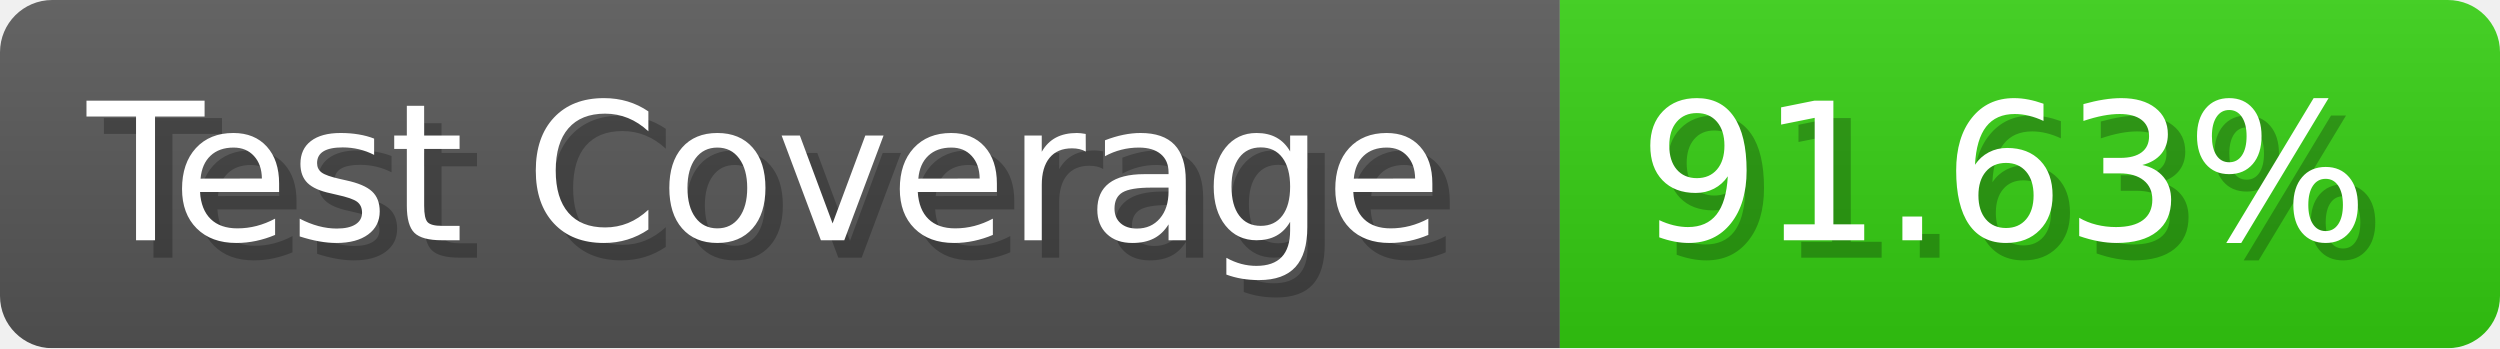
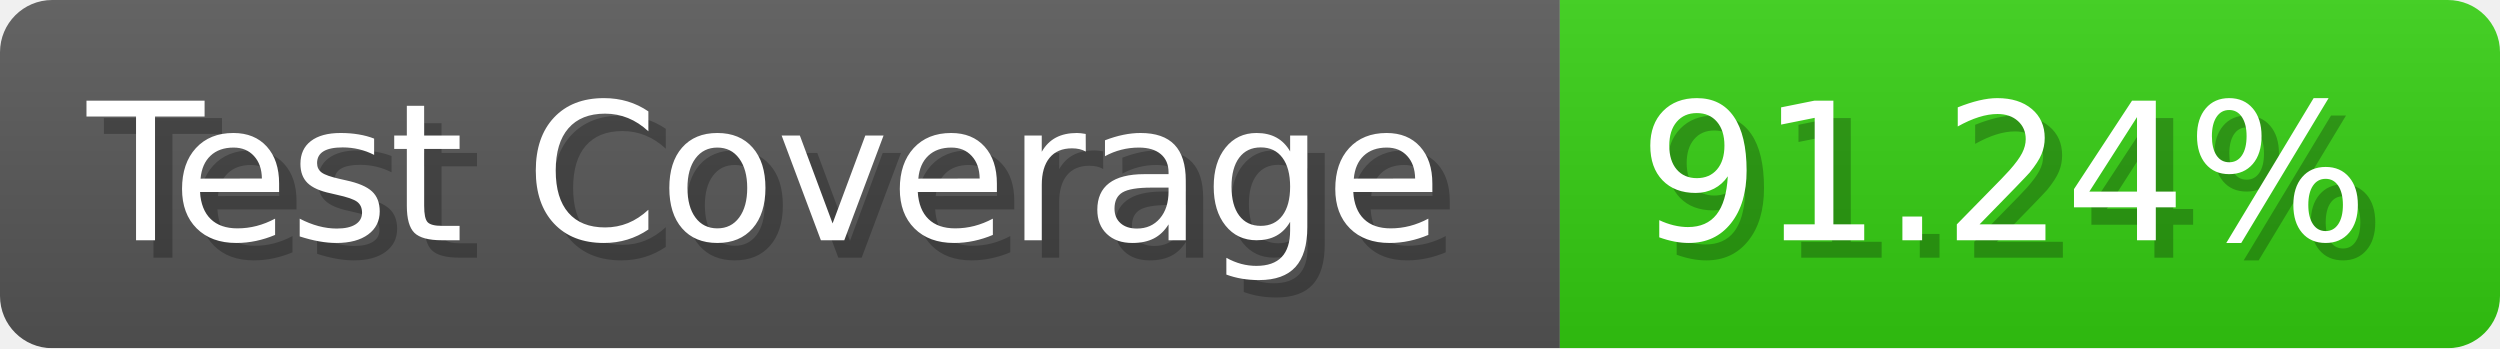
- <svg xmlns="http://www.w3.org/2000/svg" width="143.6" height="20" viewBox="0 0 1436 200" role="img" aria-label="Test Coverage: 91.63%">
+ <svg xmlns="http://www.w3.org/2000/svg" width="143.6" height="20" viewBox="0 0 1436 200" role="img" aria-label="Test Coverage: 91.24%">
  <linearGradient id="a" x2="0" y2="100%">
    <stop offset="0" stop-opacity=".1" stop-color="#EEE" />
    <stop offset="1" stop-opacity=".1" />
  </linearGradient>
  <mask id="m">
    <rect width="1436" height="200" rx="30" fill="#FFF" />
  </mask>
  <g mask="url(#m)">
    <rect width="896" height="200" fill="#555" />
    <rect width="540" height="200" fill="#3C1" x="896" />
    <rect width="1436" height="200" fill="url(#a)" />
  </g>
  <g aria-hidden="true" fill="#fff" text-anchor="start" font-family="Verdana,DejaVu Sans,sans-serif" font-size="110">
    <text x="60" y="148" textLength="796" fill="#000" opacity="0.25">Test Coverage</text>
    <text x="50" y="138" textLength="796">Test Coverage</text>
-     <text x="951" y="148" textLength="440" fill="#000" opacity="0.25">91.63%</text>
-     <text x="941" y="138" textLength="440">91.63%</text>
+     <text x="951" y="148" textLength="440" fill="#000" opacity="0.25">91.24%</text>
+     <text x="941" y="138" textLength="440">91.24%</text>
  </g>
</svg>
